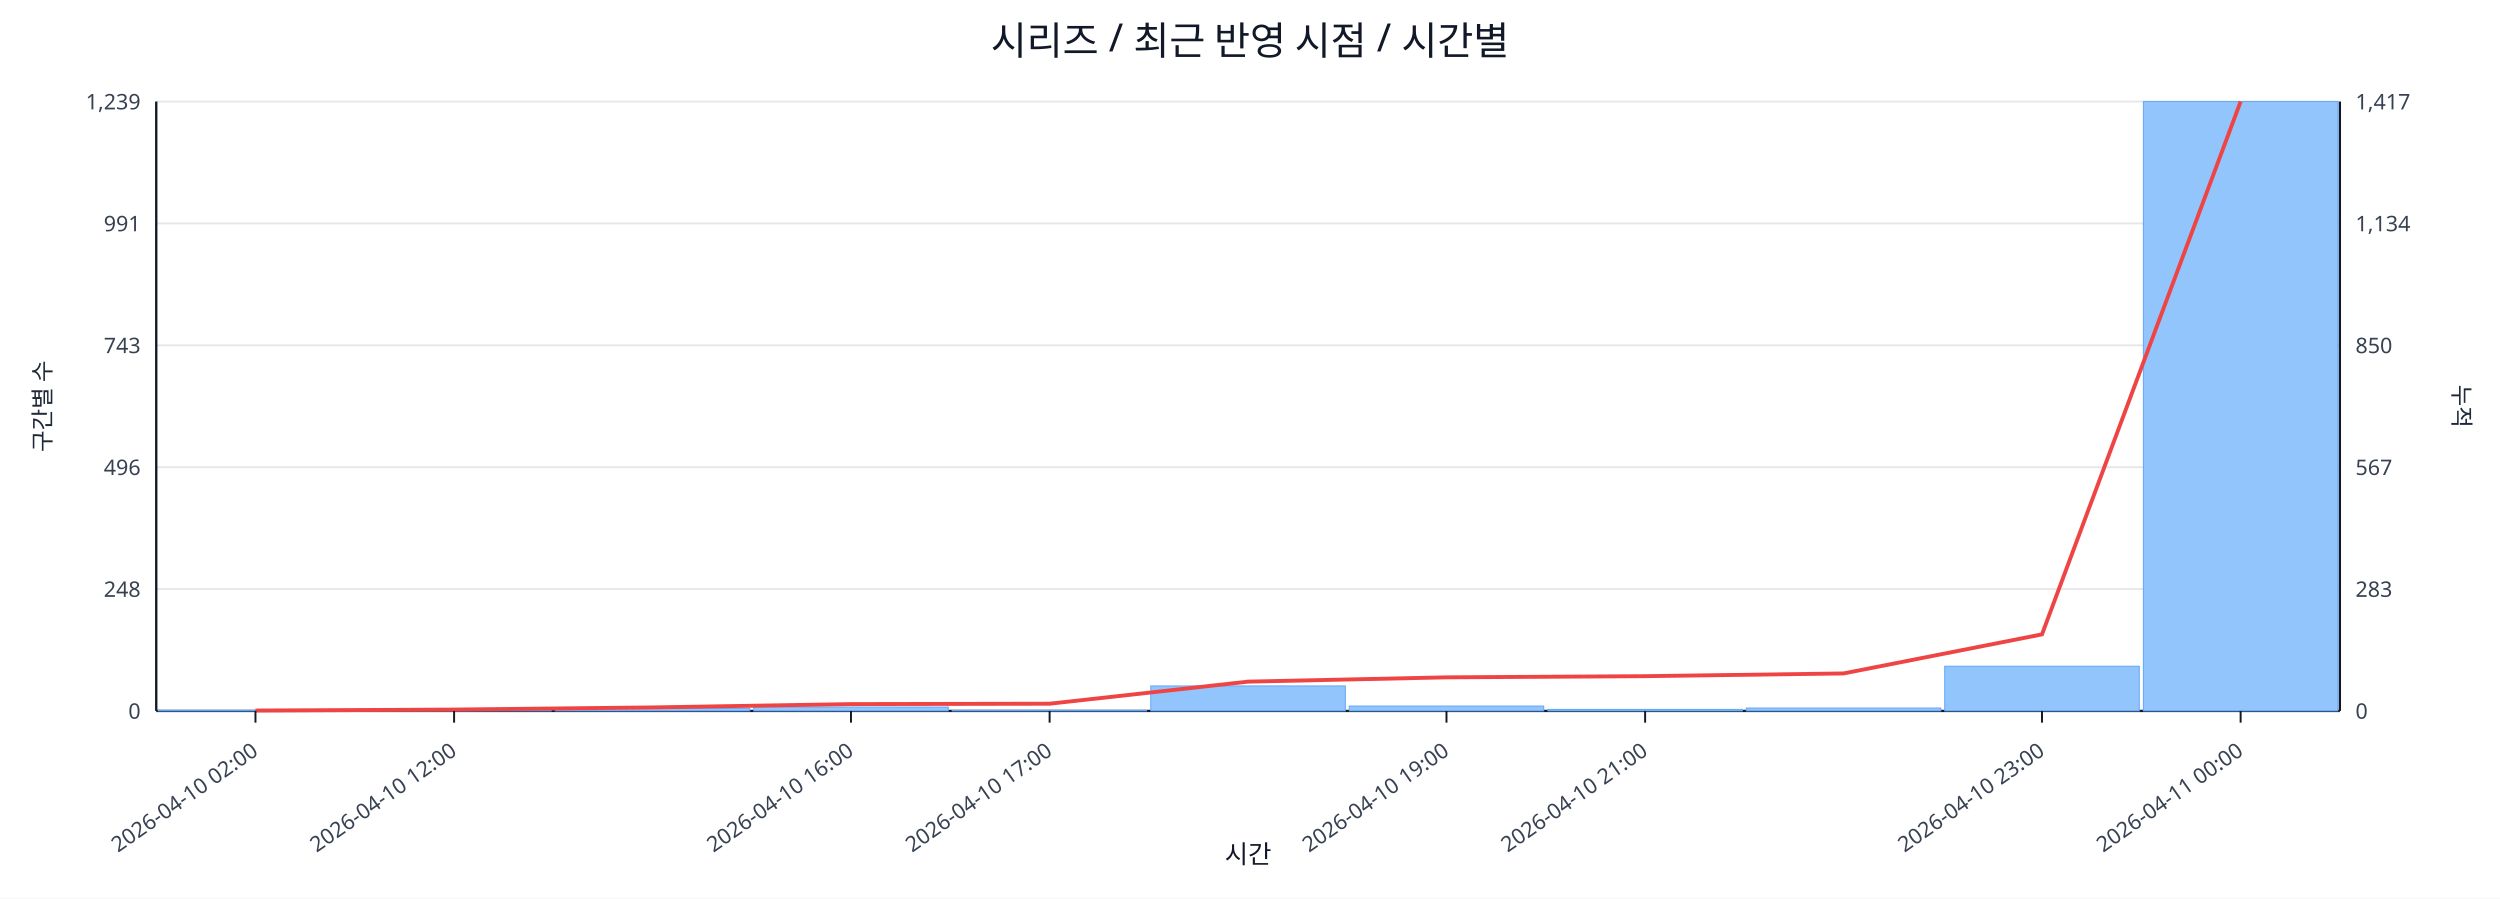
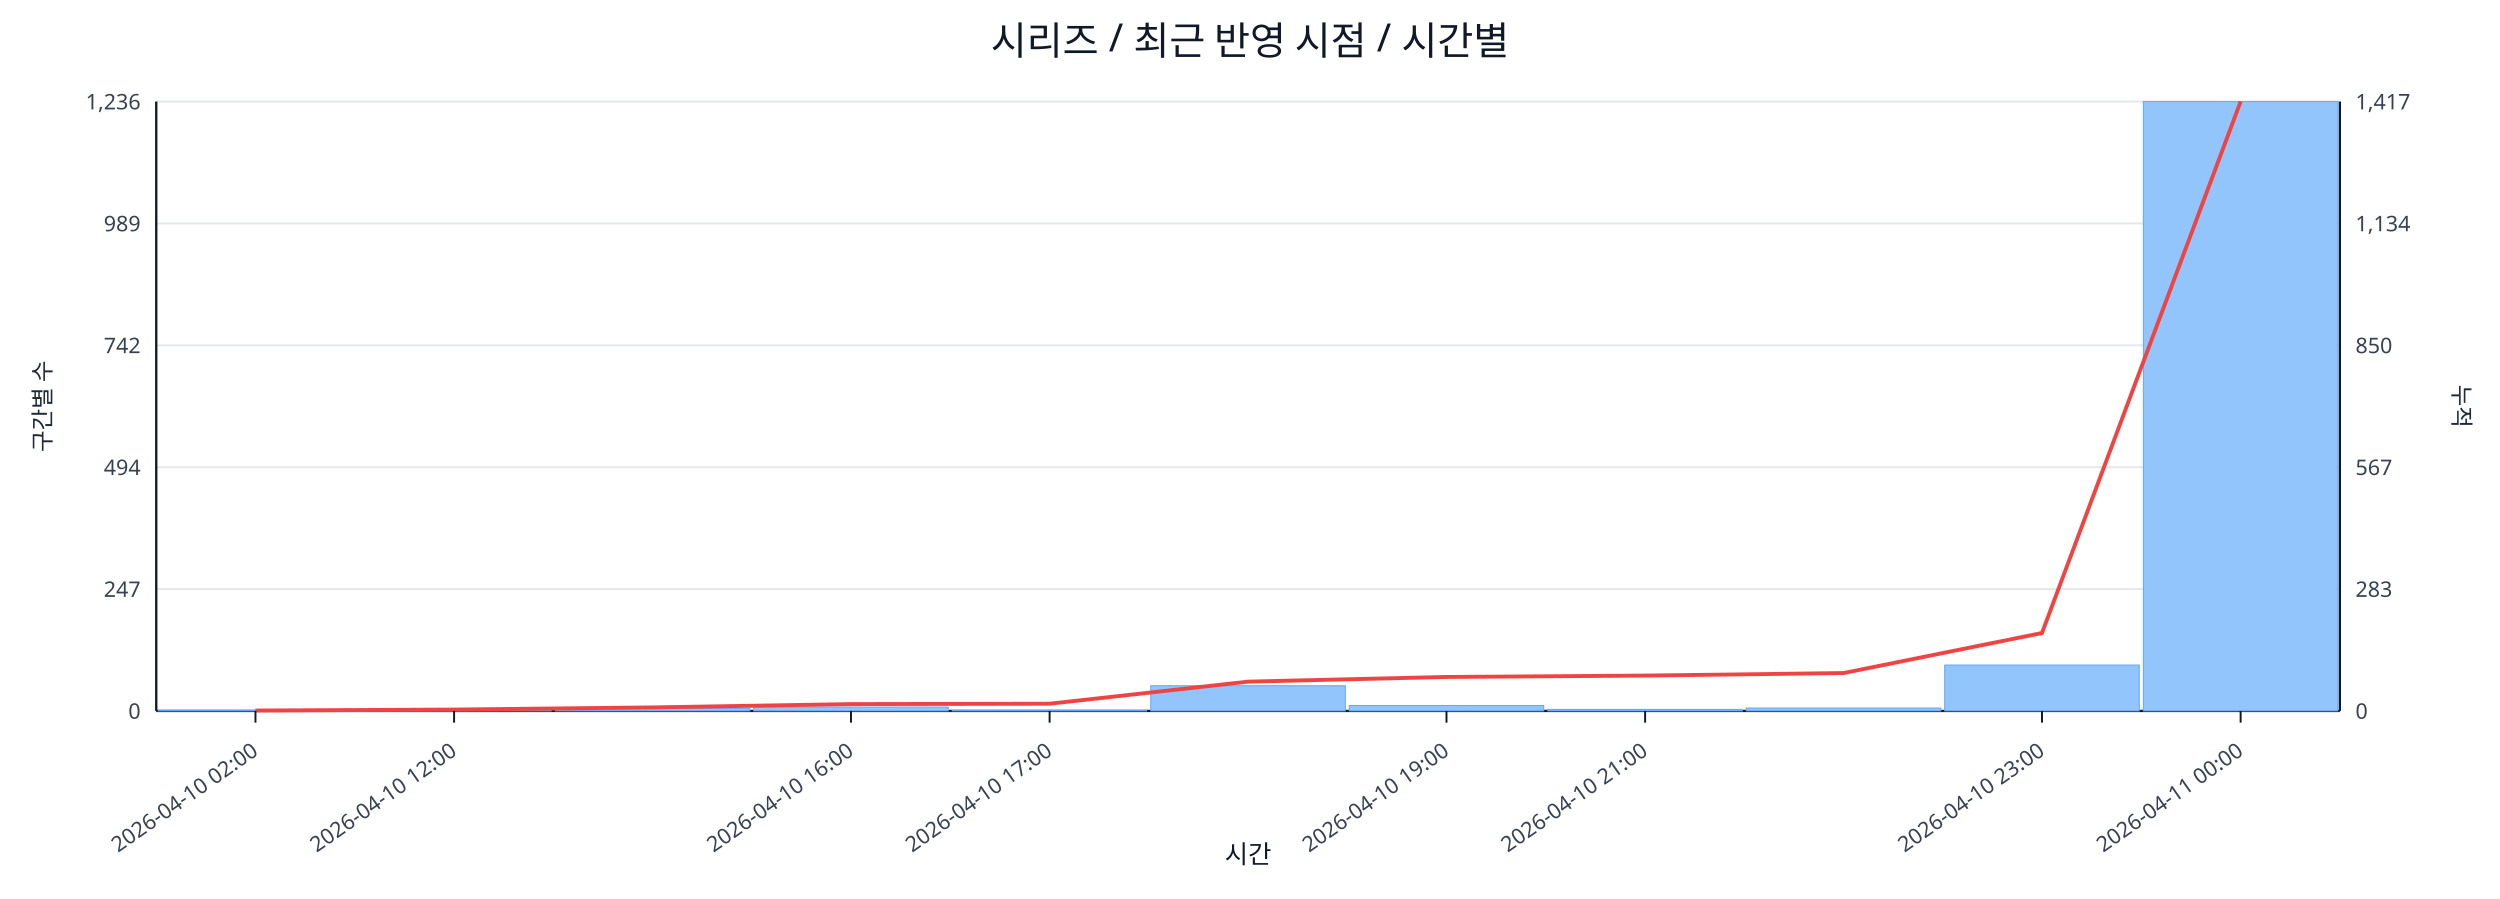
<svg xmlns="http://www.w3.org/2000/svg" width="1280" height="460" viewBox="0 0 1280 460">
  <rect x="0" y="0" width="100%" height="100%" fill="#ffffff" />
  <text x="640.0" y="28" font-size="20" text-anchor="middle" font-family="sans-serif" fill="#111827">시리즈 / 최근 반영 시점 / 시간별</text>
  <line x1="80.0" y1="52.0" x2="1198.0" y2="52.0" stroke="#e5e7eb" stroke-width="1" />
-   <text x="72.0" y="56.0" font-size="11" text-anchor="end" font-family="sans-serif" fill="#374151">1,239</text>
+   <text x="72.0" y="56.0" font-size="11" text-anchor="end" font-family="sans-serif" fill="#374151">1,236</text>
  <text x="1206.0" y="56.0" font-size="11" text-anchor="start" font-family="sans-serif" fill="#374151">1,417</text>
  <line x1="80.0" y1="114.4" x2="1198.0" y2="114.4" stroke="#e5e7eb" stroke-width="1" />
-   <text x="72.0" y="118.4" font-size="11" text-anchor="end" font-family="sans-serif" fill="#374151">991</text>
+   <text x="72.0" y="118.4" font-size="11" text-anchor="end" font-family="sans-serif" fill="#374151">989</text>
  <text x="1206.0" y="118.4" font-size="11" text-anchor="start" font-family="sans-serif" fill="#374151">1,134</text>
  <line x1="80.0" y1="176.8" x2="1198.0" y2="176.8" stroke="#e5e7eb" stroke-width="1" />
-   <text x="72.0" y="180.8" font-size="11" text-anchor="end" font-family="sans-serif" fill="#374151">743</text>
+   <text x="72.0" y="180.8" font-size="11" text-anchor="end" font-family="sans-serif" fill="#374151">742</text>
  <text x="1206.0" y="180.8" font-size="11" text-anchor="start" font-family="sans-serif" fill="#374151">850</text>
  <line x1="80.0" y1="239.2" x2="1198.0" y2="239.2" stroke="#e5e7eb" stroke-width="1" />
-   <text x="72.0" y="243.2" font-size="11" text-anchor="end" font-family="sans-serif" fill="#374151">496</text>
+   <text x="72.0" y="243.2" font-size="11" text-anchor="end" font-family="sans-serif" fill="#374151">494</text>
  <text x="1206.0" y="243.2" font-size="11" text-anchor="start" font-family="sans-serif" fill="#374151">567</text>
  <line x1="80.0" y1="301.6" x2="1198.0" y2="301.6" stroke="#e5e7eb" stroke-width="1" />
-   <text x="72.0" y="305.6" font-size="11" text-anchor="end" font-family="sans-serif" fill="#374151">248</text>
+   <text x="72.0" y="305.6" font-size="11" text-anchor="end" font-family="sans-serif" fill="#374151">247</text>
  <text x="1206.0" y="305.6" font-size="11" text-anchor="start" font-family="sans-serif" fill="#374151">283</text>
  <line x1="80.0" y1="364.0" x2="1198.0" y2="364.0" stroke="#e5e7eb" stroke-width="1" />
  <text x="72.0" y="368.0" font-size="11" text-anchor="end" font-family="sans-serif" fill="#374151">0</text>
  <text x="1206.0" y="368.0" font-size="11" text-anchor="start" font-family="sans-serif" fill="#374151">0</text>
  <line x1="80.0" y1="364.0" x2="1198.0" y2="364.0" stroke="#111827" stroke-width="1.2" />
  <line x1="80.0" y1="52.0" x2="80.0" y2="364.0" stroke="#111827" stroke-width="1.2" />
  <line x1="1198.0" y1="52.0" x2="1198.0" y2="364.0" stroke="#111827" stroke-width="1.2" />
  <rect x="81.0" y="363.7" width="99.6" height="0.3" fill="#93c5fd" stroke="#60a5fa" stroke-width="0.5" />
  <rect x="182.6" y="363.5" width="99.6" height="0.5" fill="#93c5fd" stroke="#60a5fa" stroke-width="0.5" />
  <rect x="284.3" y="362.7" width="99.6" height="1.3" fill="#93c5fd" stroke="#60a5fa" stroke-width="0.5" />
  <rect x="385.9" y="362.0" width="99.6" height="2.0" fill="#93c5fd" stroke="#60a5fa" stroke-width="0.5" />
  <rect x="487.5" y="363.7" width="99.6" height="0.3" fill="#93c5fd" stroke="#60a5fa" stroke-width="0.5" />
-   <rect x="589.2" y="351.2" width="99.6" height="12.8" fill="#93c5fd" stroke="#60a5fa" stroke-width="0.5" />
-   <rect x="690.8" y="361.5" width="99.6" height="2.5" fill="#93c5fd" stroke="#60a5fa" stroke-width="0.5" />
+   <rect x="589.2" y="351.1" width="99.6" height="12.9" fill="#93c5fd" stroke="#60a5fa" stroke-width="0.5" />
+   <rect x="690.8" y="361.2" width="99.6" height="2.8" fill="#93c5fd" stroke="#60a5fa" stroke-width="0.5" />
  <rect x="792.5" y="363.2" width="99.6" height="0.8" fill="#93c5fd" stroke="#60a5fa" stroke-width="0.5" />
  <rect x="894.1" y="362.5" width="99.6" height="1.5" fill="#93c5fd" stroke="#60a5fa" stroke-width="0.5" />
-   <rect x="995.7" y="341.1" width="99.6" height="22.9" fill="#93c5fd" stroke="#60a5fa" stroke-width="0.5" />
+   <rect x="995.7" y="340.5" width="99.6" height="23.5" fill="#93c5fd" stroke="#60a5fa" stroke-width="0.5" />
  <rect x="1097.4" y="52.0" width="99.6" height="312.0" fill="#93c5fd" stroke="#60a5fa" stroke-width="0.5" />
-   <polyline fill="none" stroke="#ef4444" stroke-width="2" points="130.8,363.8 232.5,363.3 334.1,362.2 435.7,360.5 537.4,360.3 639.0,349.0 740.6,346.8 842.3,346.2 943.9,344.8 1045.5,324.8 1147.2,52.0" />
+   <polyline fill="none" stroke="#ef4444" stroke-width="2" points="130.8,363.8 232.5,363.3 334.1,362.2 435.7,360.5 537.4,360.3 639.0,349.0 740.6,346.6 842.3,345.9 943.9,344.6 1045.5,324.1 1147.2,52.0" />
  <line x1="130.8" y1="364.0" x2="130.8" y2="370.0" stroke="#111827" stroke-width="1" />
  <text x="132.8" y="386.0" font-size="11" text-anchor="end" transform="rotate(-35 132.8 386.0)" font-family="sans-serif" fill="#374151">2026-04-10 02:00</text>
  <line x1="232.5" y1="364.0" x2="232.5" y2="370.0" stroke="#111827" stroke-width="1" />
  <text x="234.5" y="386.0" font-size="11" text-anchor="end" transform="rotate(-35 234.5 386.0)" font-family="sans-serif" fill="#374151">2026-04-10 12:00</text>
  <line x1="435.7" y1="364.0" x2="435.7" y2="370.0" stroke="#111827" stroke-width="1" />
  <text x="437.7" y="386.0" font-size="11" text-anchor="end" transform="rotate(-35 437.7 386.0)" font-family="sans-serif" fill="#374151">2026-04-10 16:00</text>
  <line x1="537.4" y1="364.0" x2="537.4" y2="370.0" stroke="#111827" stroke-width="1" />
  <text x="539.4" y="386.0" font-size="11" text-anchor="end" transform="rotate(-35 539.4 386.0)" font-family="sans-serif" fill="#374151">2026-04-10 17:00</text>
  <line x1="740.6" y1="364.0" x2="740.6" y2="370.0" stroke="#111827" stroke-width="1" />
  <text x="742.6" y="386.0" font-size="11" text-anchor="end" transform="rotate(-35 742.6 386.0)" font-family="sans-serif" fill="#374151">2026-04-10 19:00</text>
  <line x1="842.3" y1="364.0" x2="842.3" y2="370.0" stroke="#111827" stroke-width="1" />
  <text x="844.3" y="386.0" font-size="11" text-anchor="end" transform="rotate(-35 844.3 386.0)" font-family="sans-serif" fill="#374151">2026-04-10 21:00</text>
  <line x1="1045.5" y1="364.0" x2="1045.5" y2="370.0" stroke="#111827" stroke-width="1" />
  <text x="1047.5" y="386.0" font-size="11" text-anchor="end" transform="rotate(-35 1047.5 386.0)" font-family="sans-serif" fill="#374151">2026-04-10 23:00</text>
  <line x1="1147.2" y1="364.0" x2="1147.2" y2="370.0" stroke="#111827" stroke-width="1" />
  <text x="1149.2" y="386.0" font-size="11" text-anchor="end" transform="rotate(-35 1149.2 386.0)" font-family="sans-serif" fill="#374151">2026-04-11 00:00</text>
  <text x="26" y="208.0" font-size="12" transform="rotate(-90 26 208.0)" text-anchor="middle" font-family="sans-serif" fill="#1f2937">구간별 수</text>
  <text x="1256.0" y="208.0" font-size="12" transform="rotate(90 1256.0 208.0)" text-anchor="middle" font-family="sans-serif" fill="#1f2937">누적</text>
  <text x="639.0" y="442.0" font-size="13" text-anchor="middle" font-family="sans-serif" fill="#111827">시간</text>
</svg>
